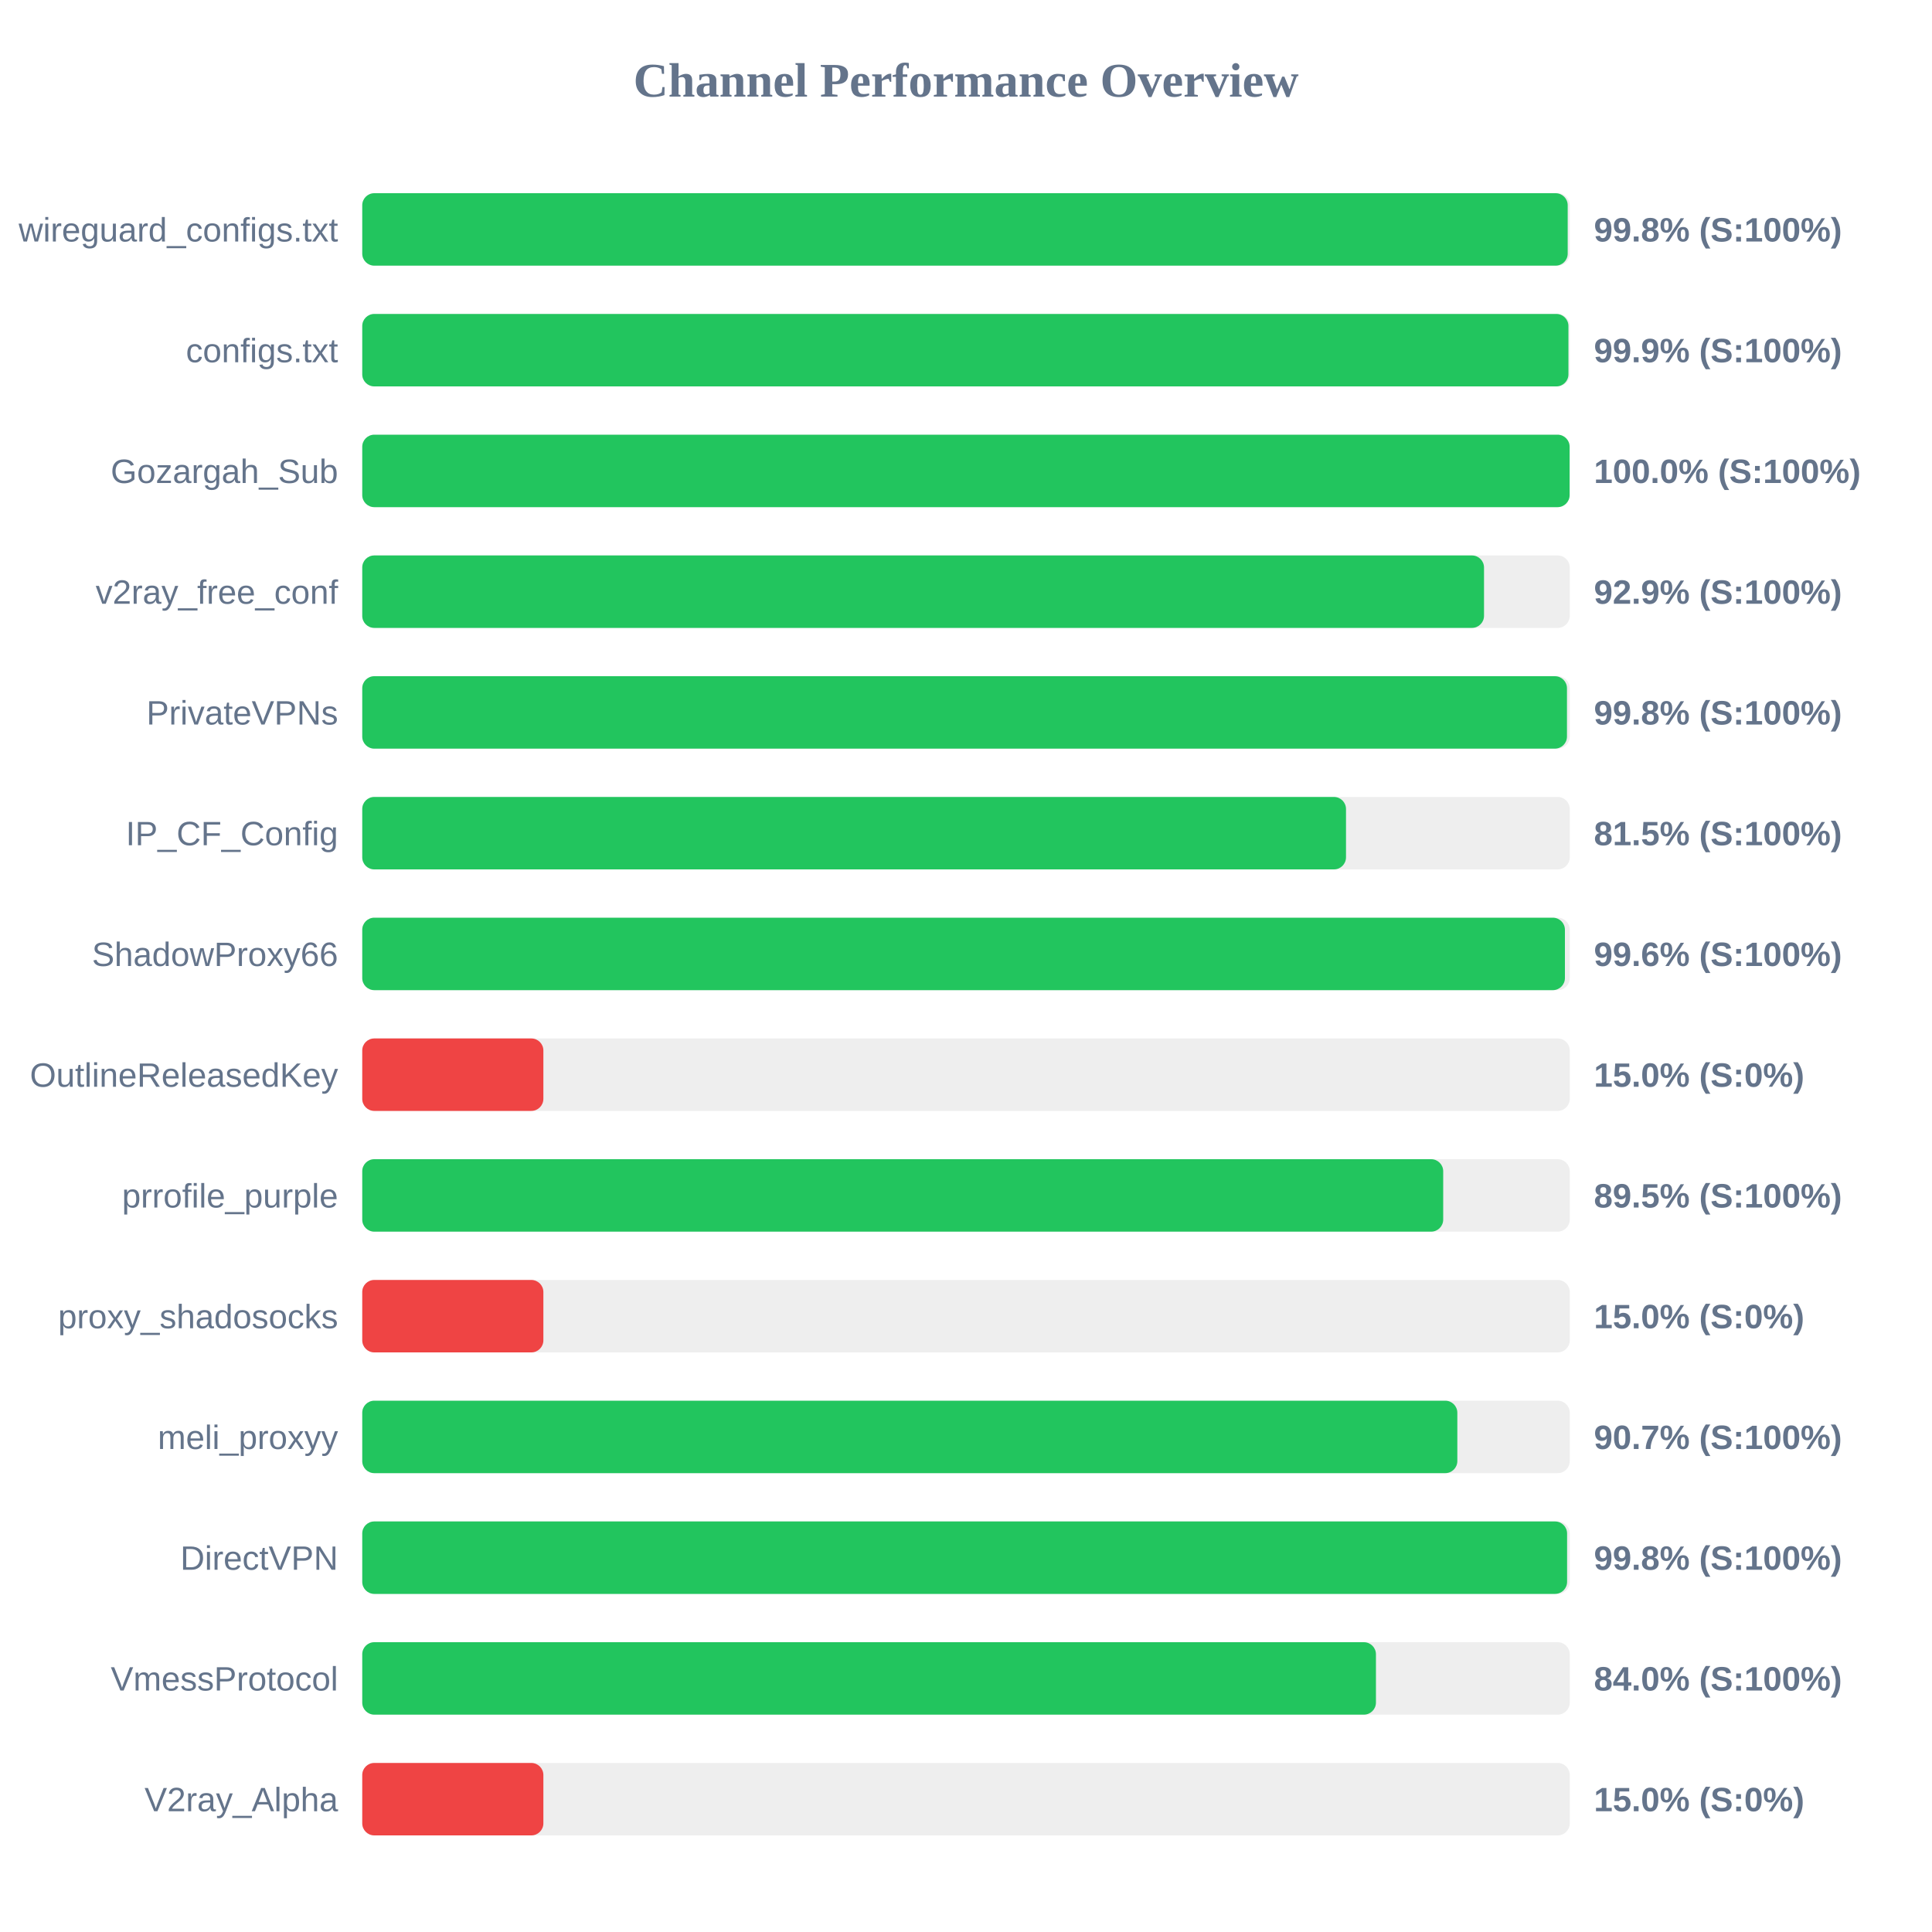
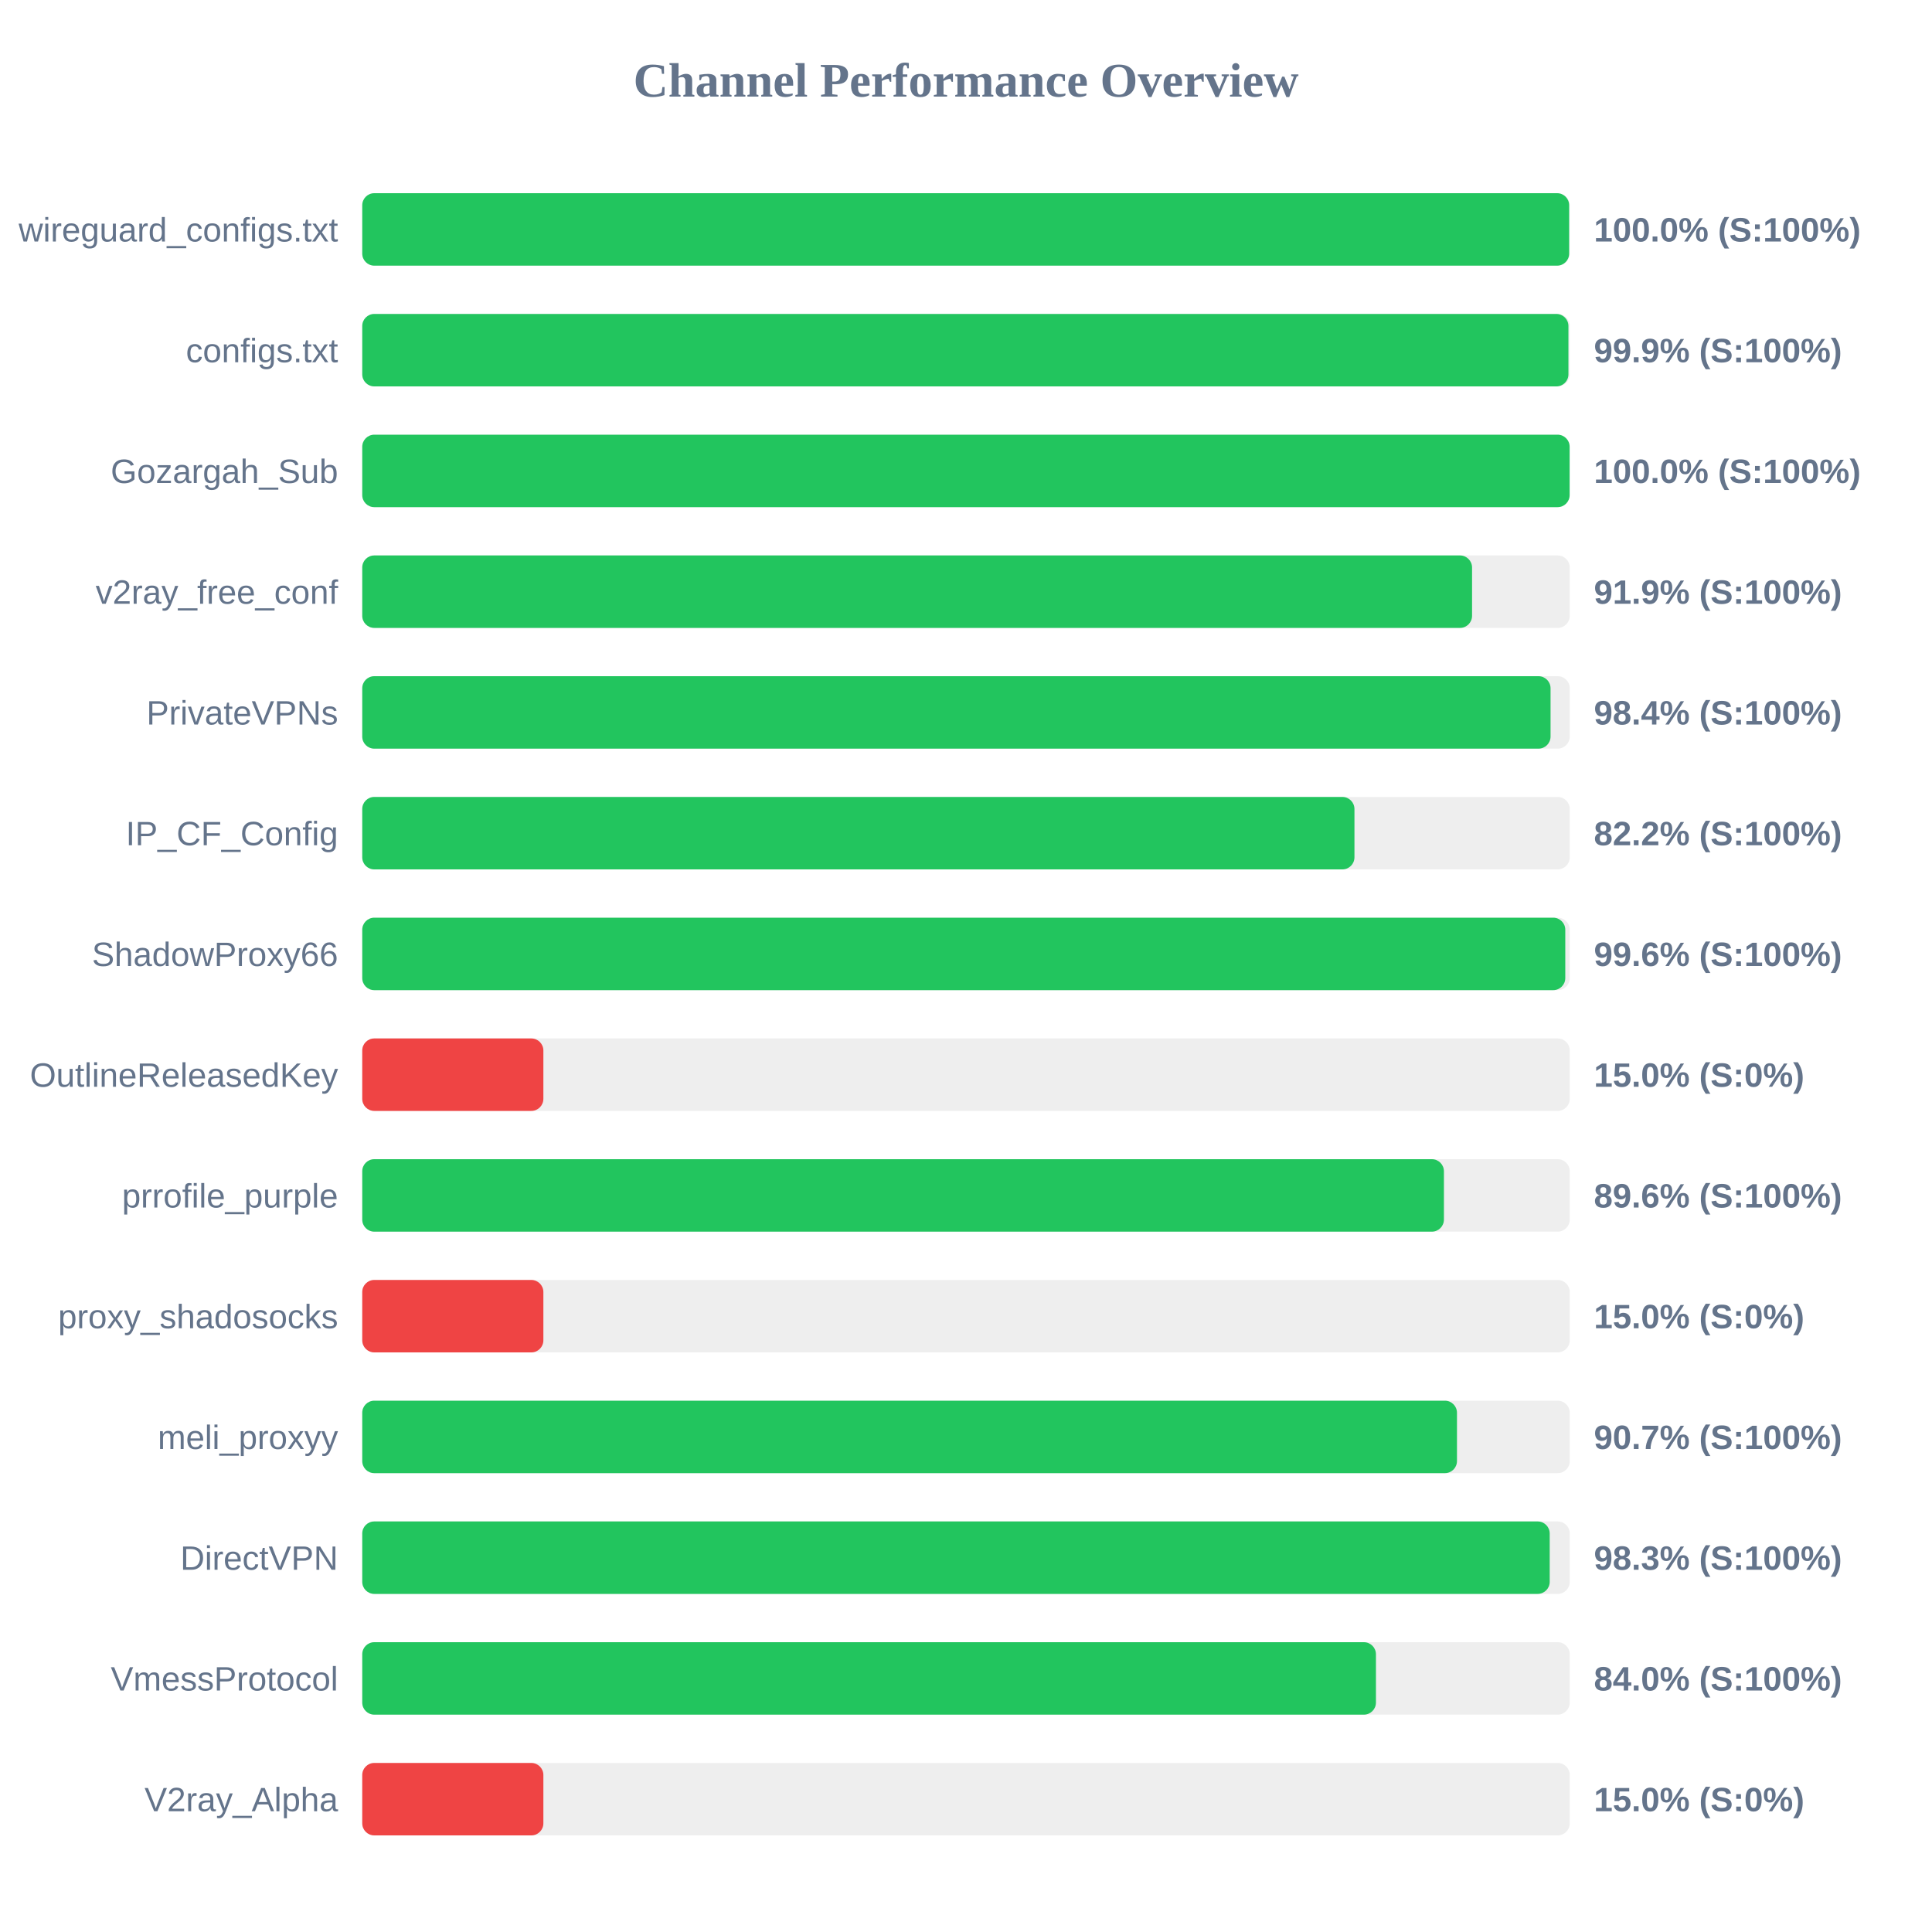
<svg xmlns="http://www.w3.org/2000/svg" width="800" height="800" version="1.1">
  <style>
        .row { font: 14px Arial; fill: #64748b; }
        .score { font: bold 14px Arial; fill: #64748b; }
    </style>
  <text x="400" y="40" text-anchor="middle" font-size="20px" font-weight="bold" fill="#64748b">Channel Performance Overview</text>
  <rect x="150" y="80" width="500" height="30" fill="#eee" rx="5" />
-   <rect x="150" y="80" width="499.15" height="30" fill="#22c55e" rx="5" />
+   <rect x="150" y="80" width="499.75" height="30" fill="#22c55e" rx="5" />
  <text x="140" y="100" text-anchor="end" class="row">wireguard_configs.txt</text>
-   <text x="660" y="100" text-anchor="start" class="score">99.8% (S:100%)</text>
+   <text x="660" y="100" text-anchor="start" class="score">100.0% (S:100%)</text>
  <rect x="150" y="130" width="500" height="30" fill="#eee" rx="5" />
  <rect x="150" y="130" width="499.45" height="30" fill="#22c55e" rx="5" />
  <text x="140" y="150" text-anchor="end" class="row">configs.txt</text>
  <text x="660" y="150" text-anchor="start" class="score">99.9% (S:100%)</text>
  <rect x="150" y="180" width="500" height="30" fill="#eee" rx="5" />
  <rect x="150" y="180" width="499.95" height="30" fill="#22c55e" rx="5" />
  <text x="140" y="200" text-anchor="end" class="row">Gozargah_Sub</text>
  <text x="660" y="200" text-anchor="start" class="score">100.0% (S:100%)</text>
  <rect x="150" y="230" width="500" height="30" fill="#eee" rx="5" />
-   <rect x="150" y="230" width="464.5" height="30" fill="#22c55e" rx="5" />
+   <rect x="150" y="230" width="459.55" height="30" fill="#22c55e" rx="5" />
  <text x="140" y="250" text-anchor="end" class="row">v2ray_free_conf</text>
-   <text x="660" y="250" text-anchor="start" class="score">92.9% (S:100%)</text>
+   <text x="660" y="250" text-anchor="start" class="score">91.9% (S:100%)</text>
  <rect x="150" y="280" width="500" height="30" fill="#eee" rx="5" />
-   <rect x="150" y="280" width="498.85" height="30" fill="#22c55e" rx="5" />
+   <rect x="150" y="280" width="492.05" height="30" fill="#22c55e" rx="5" />
  <text x="140" y="300" text-anchor="end" class="row">PrivateVPNs</text>
-   <text x="660" y="300" text-anchor="start" class="score">99.8% (S:100%)</text>
+   <text x="660" y="300" text-anchor="start" class="score">98.4% (S:100%)</text>
  <rect x="150" y="330" width="500" height="30" fill="#eee" rx="5" />
-   <rect x="150" y="330" width="407.35" height="30" fill="#22c55e" rx="5" />
+   <rect x="150" y="330" width="410.85" height="30" fill="#22c55e" rx="5" />
  <text x="140" y="350" text-anchor="end" class="row">IP_CF_Config</text>
-   <text x="660" y="350" text-anchor="start" class="score">81.5% (S:100%)</text>
+   <text x="660" y="350" text-anchor="start" class="score">82.2% (S:100%)</text>
  <rect x="150" y="380" width="500" height="30" fill="#eee" rx="5" />
-   <rect x="150" y="380" width="498.0" height="30" fill="#22c55e" rx="5" />
+   <rect x="150" y="380" width="498.15" height="30" fill="#22c55e" rx="5" />
  <text x="140" y="400" text-anchor="end" class="row">ShadowProxy66</text>
  <text x="660" y="400" text-anchor="start" class="score">99.6% (S:100%)</text>
  <rect x="150" y="430" width="500" height="30" fill="#eee" rx="5" />
  <rect x="150" y="430" width="75.0" height="30" fill="#ef4444" rx="5" />
  <text x="140" y="450" text-anchor="end" class="row">OutlineReleasedKey</text>
  <text x="660" y="450" text-anchor="start" class="score">15.0% (S:0%)</text>
  <rect x="150" y="480" width="500" height="30" fill="#eee" rx="5" />
-   <rect x="150" y="480" width="447.6" height="30" fill="#22c55e" rx="5" />
+   <rect x="150" y="480" width="447.9" height="30" fill="#22c55e" rx="5" />
  <text x="140" y="500" text-anchor="end" class="row">prrofile_purple</text>
-   <text x="660" y="500" text-anchor="start" class="score">89.5% (S:100%)</text>
+   <text x="660" y="500" text-anchor="start" class="score">89.6% (S:100%)</text>
  <rect x="150" y="530" width="500" height="30" fill="#eee" rx="5" />
  <rect x="150" y="530" width="75.0" height="30" fill="#ef4444" rx="5" />
  <text x="140" y="550" text-anchor="end" class="row">proxy_shadosocks</text>
  <text x="660" y="550" text-anchor="start" class="score">15.0% (S:0%)</text>
  <rect x="150" y="580" width="500" height="30" fill="#eee" rx="5" />
-   <rect x="150" y="580" width="453.45" height="30" fill="#22c55e" rx="5" />
+   <rect x="150" y="580" width="453.3" height="30" fill="#22c55e" rx="5" />
  <text x="140" y="600" text-anchor="end" class="row">meli_proxyy</text>
  <text x="660" y="600" text-anchor="start" class="score">90.7% (S:100%)</text>
  <rect x="150" y="630" width="500" height="30" fill="#eee" rx="5" />
-   <rect x="150" y="630" width="498.9" height="30" fill="#22c55e" rx="5" />
+   <rect x="150" y="630" width="491.7" height="30" fill="#22c55e" rx="5" />
  <text x="140" y="650" text-anchor="end" class="row">DirectVPN</text>
-   <text x="660" y="650" text-anchor="start" class="score">99.8% (S:100%)</text>
+   <text x="660" y="650" text-anchor="start" class="score">98.3% (S:100%)</text>
  <rect x="150" y="680" width="500" height="30" fill="#eee" rx="5" />
  <rect x="150" y="680" width="419.75" height="30" fill="#22c55e" rx="5" />
  <text x="140" y="700" text-anchor="end" class="row">VmessProtocol</text>
  <text x="660" y="700" text-anchor="start" class="score">84.0% (S:100%)</text>
  <rect x="150" y="730" width="500" height="30" fill="#eee" rx="5" />
  <rect x="150" y="730" width="75.0" height="30" fill="#ef4444" rx="5" />
  <text x="140" y="750" text-anchor="end" class="row">V2ray_Alpha</text>
  <text x="660" y="750" text-anchor="start" class="score">15.0% (S:0%)</text>
</svg>
